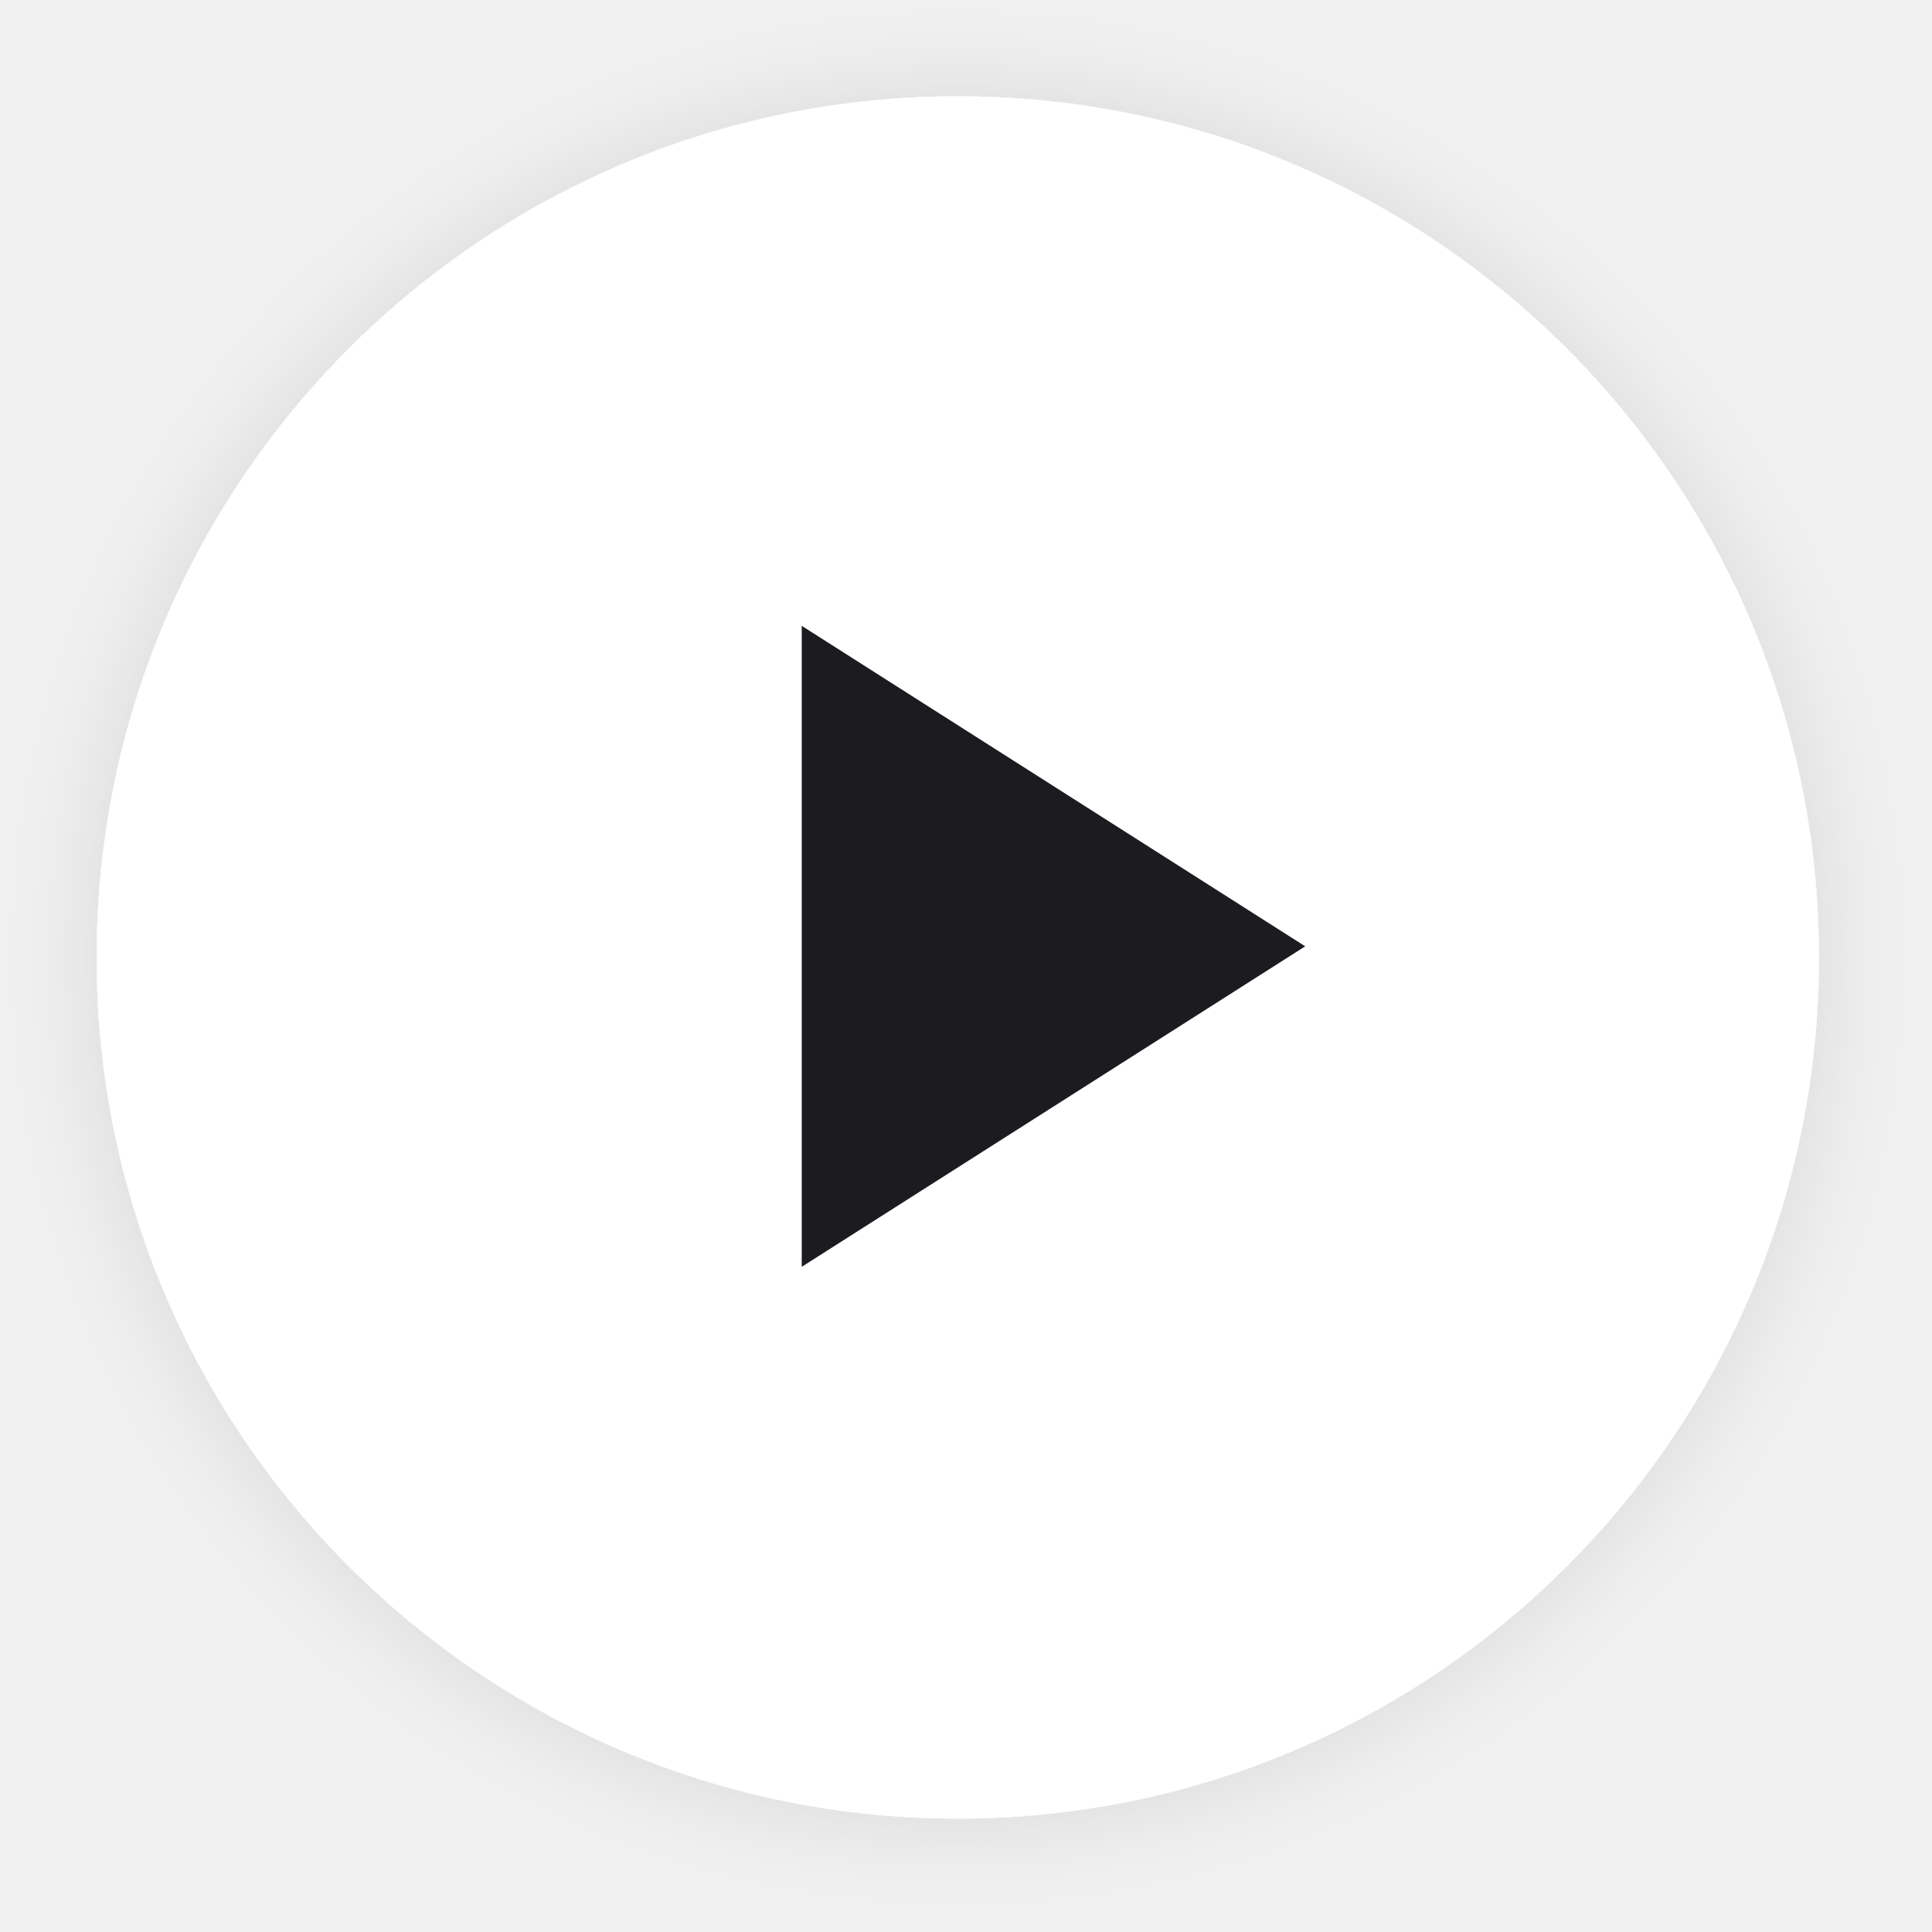
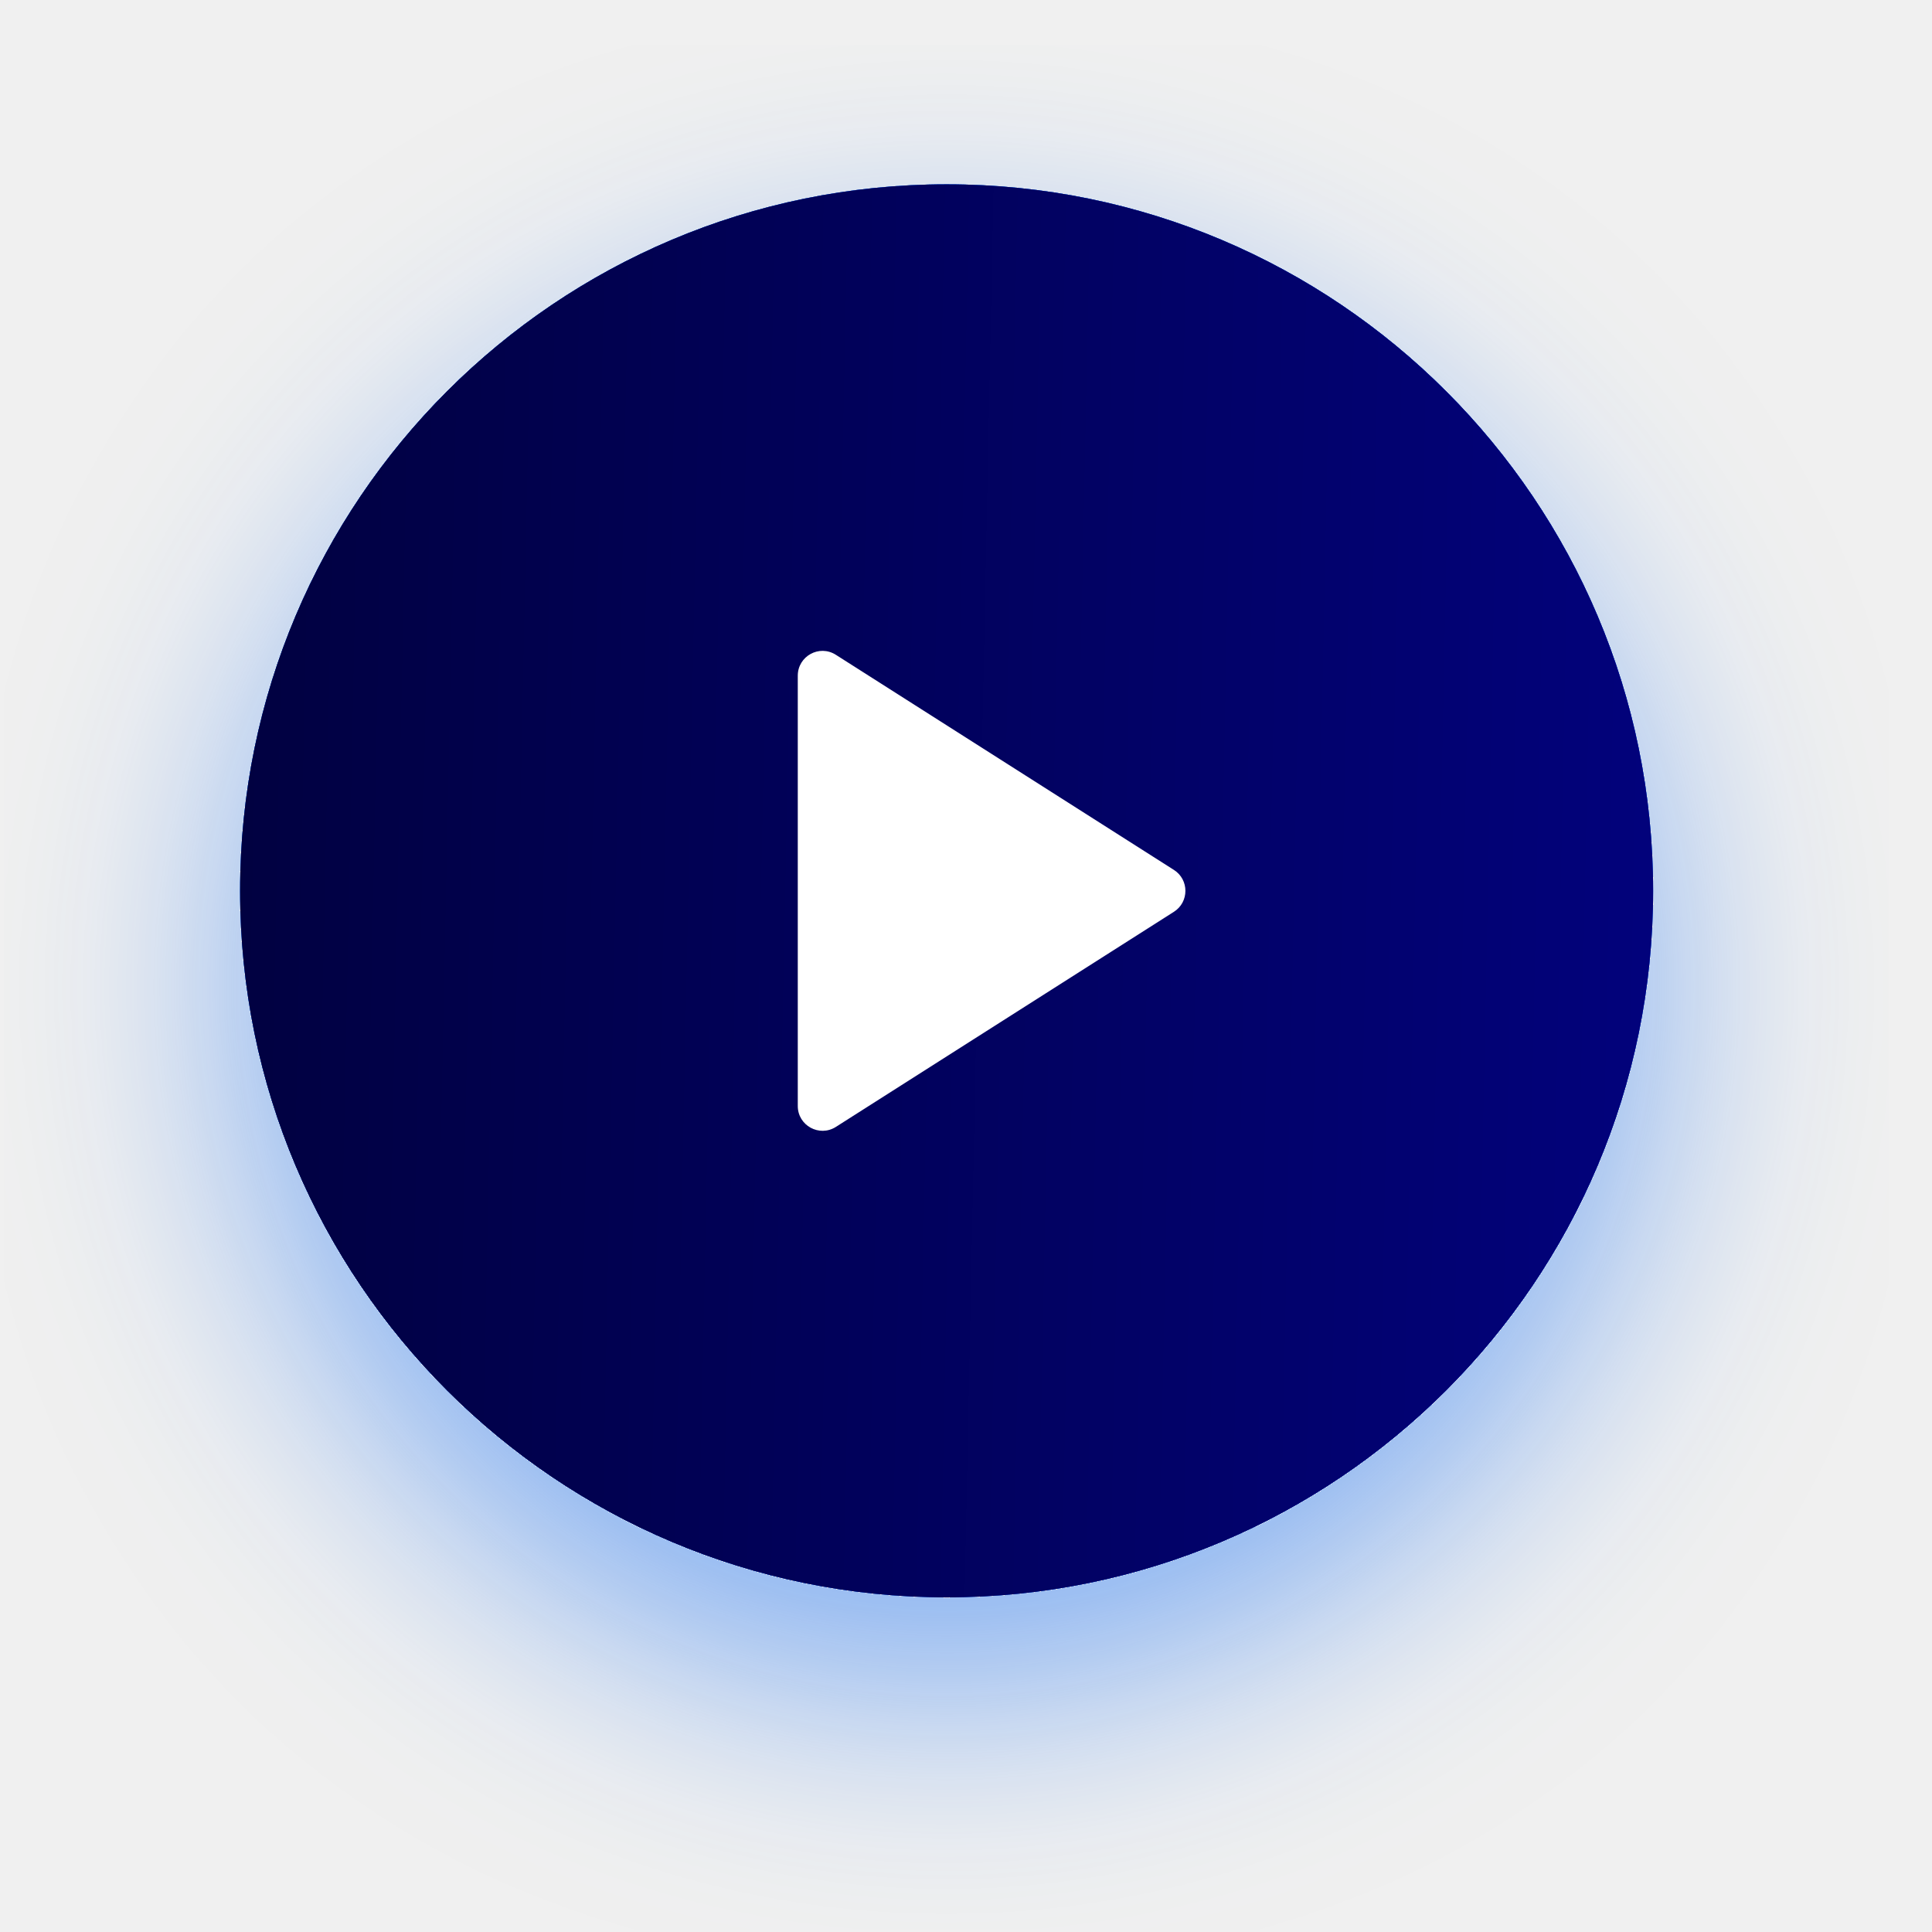
- <svg xmlns="http://www.w3.org/2000/svg" width="49" height="49" viewBox="0 0 49 49" fill="none">
-   <g filter="url(#filter0_d_406_5561)">
-     <circle cx="24.292" cy="24.283" r="21.84" fill="white" />
+ <svg xmlns="http://www.w3.org/2000/svg" width="28" height="28" viewBox="0 0 28 28" fill="none">
+   <g filter="url(#filter0_bd_7266_27996)">
+     <circle cx="13.719" cy="12.911" r="10.24" fill="#146EF5" />
+     <circle cx="13.719" cy="12.911" r="10.24" fill="url(#paint0_linear_7266_27996)" />
+     <circle cx="13.719" cy="12.911" r="10.24" fill="url(#paint1_linear_7266_27996)" />
  </g>
-   <mask id="mask0_406_5561" style="mask-type:alpha" maskUnits="userSpaceOnUse" x="9" y="8" width="32" height="32">
-     <rect x="9" y="8" width="32" height="32" fill="#D9D9D9" />
+   <mask id="mask0_7266_27996" style="mask-type:alpha" maskUnits="userSpaceOnUse" x="7" y="6" width="14" height="14">
+     <rect x="7.25" y="6.444" width="12.935" height="12.935" fill="#D9D9D9" />
  </mask>
-   <g mask="url(#mask0_406_5561)">
-     <path d="M20.334 32.129V15.873L33.103 24.001L20.334 32.129Z" fill="#1C1B1F" />
+   <g mask="url(#mask0_7266_27996)">
+     <path d="M12.114 16.332C11.874 16.484 11.562 16.312 11.562 16.029V9.793C11.562 9.509 11.874 9.337 12.114 9.49L17.014 12.608C17.235 12.749 17.235 13.073 17.014 13.214L12.114 16.332Z" fill="white" />
  </g>
  <defs>
-     <filter id="filter0_d_406_5561" x="0.268" y="0.259" width="48.048" height="48.048" filterUnits="userSpaceOnUse" color-interpolation-filters="sRGB">
+     <filter id="filter0_bd_7266_27996" x="0.065" y="0.651" width="27.307" height="27.307" filterUnits="userSpaceOnUse" color-interpolation-filters="sRGB">
      <feFlood flood-opacity="0" result="BackgroundImageFix" />
+       <feGaussianBlur in="BackgroundImageFix" stdDeviation="0.697" />
+       <feComposite in2="SourceAlpha" operator="in" result="effect1_backgroundBlur_7266_27996" />
      <feColorMatrix in="SourceAlpha" type="matrix" values="0 0 0 0 0 0 0 0 0 0 0 0 0 0 0 0 0 0 127 0" result="hardAlpha" />
-       <feOffset />
-       <feGaussianBlur stdDeviation="1.092" />
+       <feOffset dy="1.393" />
+       <feGaussianBlur stdDeviation="1.707" />
      <feComposite in2="hardAlpha" operator="out" />
-       <feColorMatrix type="matrix" values="0 0 0 0 0 0 0 0 0 0 0 0 0 0 0 0 0 0 0.1 0" />
-       <feBlend mode="normal" in2="BackgroundImageFix" result="effect1_dropShadow_406_5561" />
-       <feBlend mode="normal" in="SourceGraphic" in2="effect1_dropShadow_406_5561" result="shape" />
+       <feColorMatrix type="matrix" values="0 0 0 0 0.078 0 0 0 0 0.431 0 0 0 0 0.961 0 0 0 0.5 0" />
+       <feBlend mode="normal" in2="effect1_backgroundBlur_7266_27996" result="effect2_dropShadow_7266_27996" />
+       <feBlend mode="normal" in="SourceGraphic" in2="effect2_dropShadow_7266_27996" result="shape" />
    </filter>
+     <linearGradient id="paint0_linear_7266_27996" x1="3.479" y1="12.911" x2="23.958" y2="12.911" gradientUnits="userSpaceOnUse">
+       <stop stop-color="#146EF5" />
+       <stop offset="1" stop-color="#3284FF" />
+     </linearGradient>
+     <linearGradient id="paint1_linear_7266_27996" x1="3.479" y1="12.911" x2="24.891" y2="13.351" gradientUnits="userSpaceOnUse">
+       <stop stop-color="#010141" />
+       <stop offset="1" stop-color="#02027E" />
+     </linearGradient>
  </defs>
</svg>
